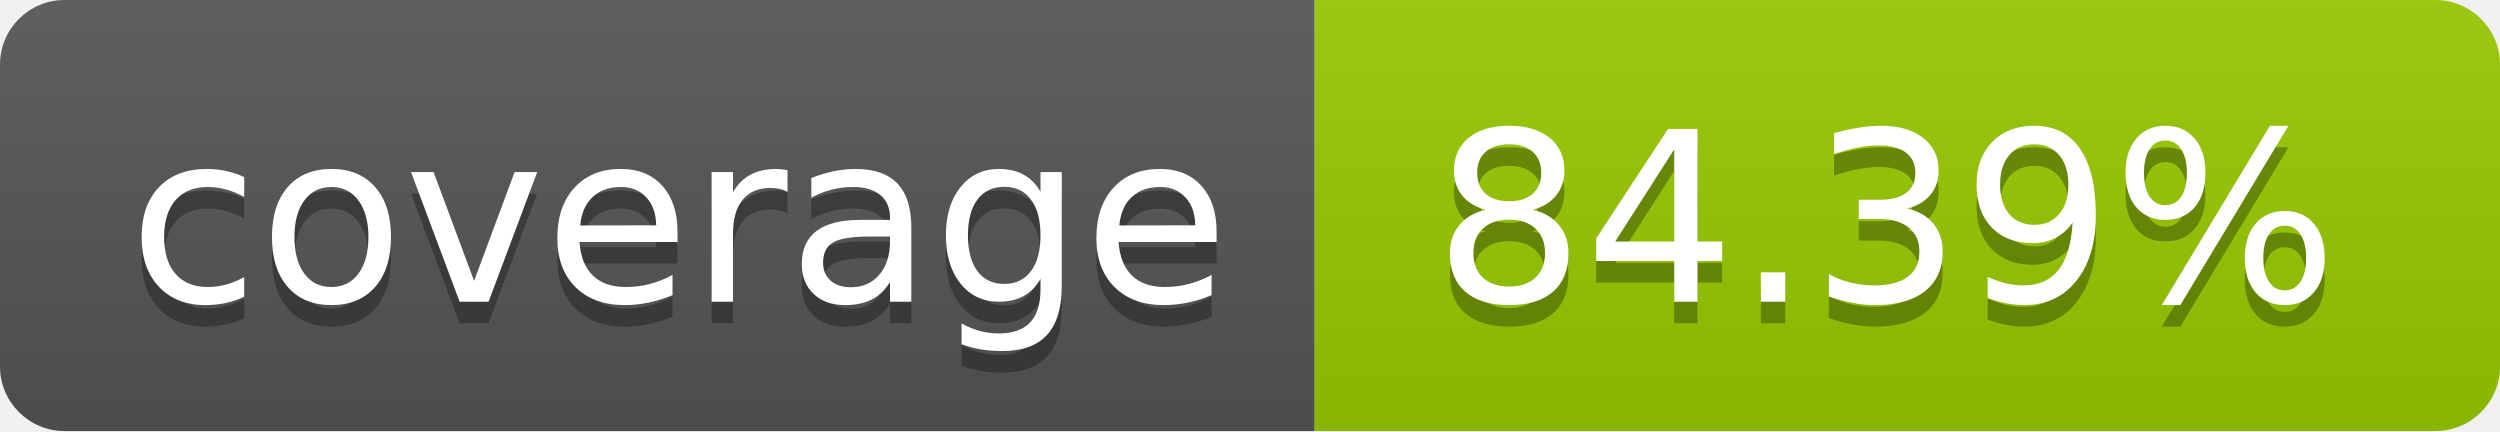
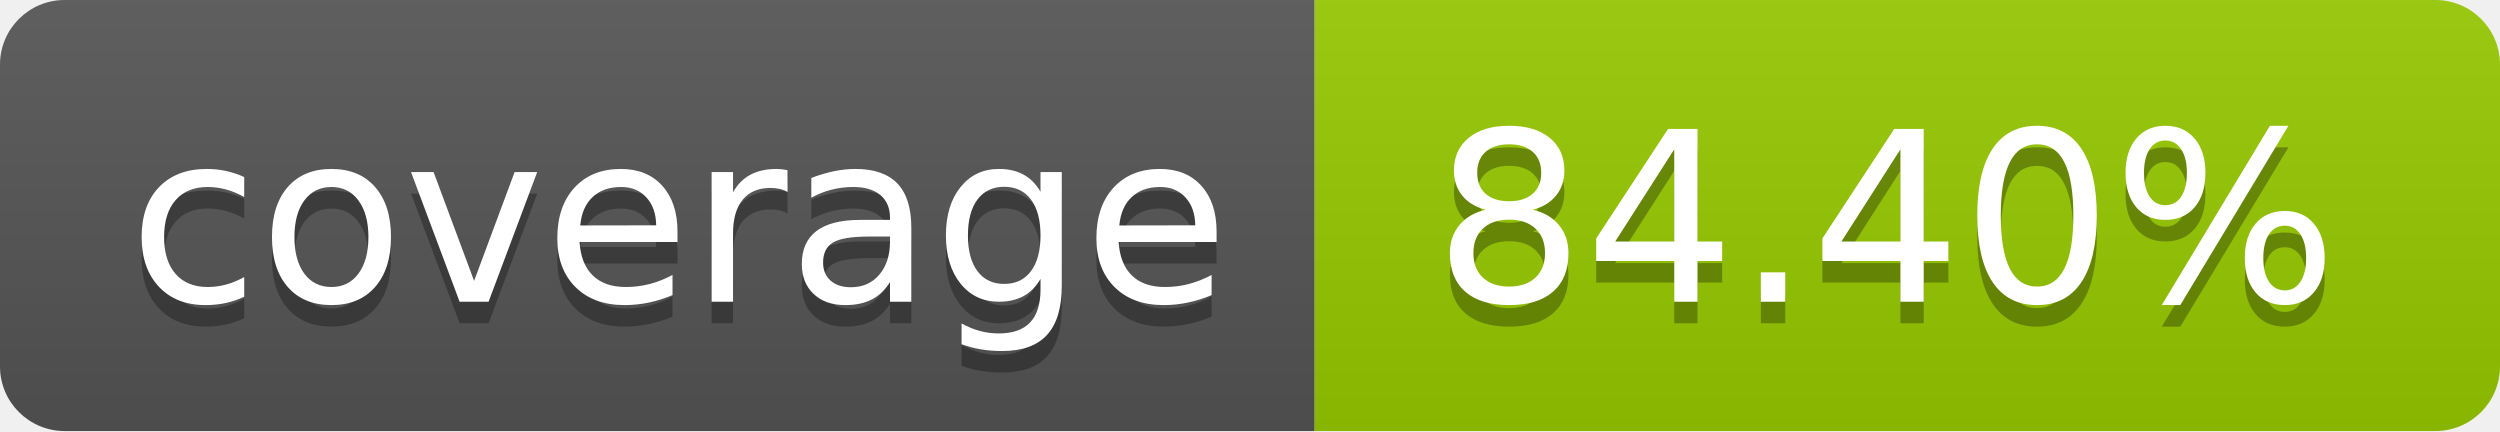
- <svg xmlns="http://www.w3.org/2000/svg" width="116" height="20" role="img" aria-label="coverage: 84.39%">
+ <svg xmlns="http://www.w3.org/2000/svg" width="116" height="20" role="img" aria-label="coverage: 84.40%">
  <linearGradient id="s" x2="0" y2="100%">
    <stop offset="0" stop-color="#bbb" stop-opacity=".1" />
    <stop offset="1" stop-opacity=".1" />
  </linearGradient>
  <clipPath id="r">
    <rect width="116" height="20" rx="3" fill="#fff" />
  </clipPath>
  <g clip-path="url(#r)">
    <rect width="61" height="20" fill="#555" />
    <rect x="61" width="55" height="20" fill="#97ca00" />
    <rect width="116" height="20" fill="url(#s)" />
  </g>
  <g fill="#fff" text-anchor="middle" font-family="Verdana,Geneva,DejaVu Sans,sans-serif" text-rendering="geometricPrecision" font-size="110">
    <text aria-hidden="true" x="315.0" y="150" fill="#010101" fill-opacity=".3" transform="scale(.1)" textLength="510">coverage</text>
    <text x="315.0" y="140" transform="scale(.1)" fill="#fff" textLength="510">coverage</text>
-     <text aria-hidden="true" x="875.0" y="150" fill="#010101" fill-opacity=".3" transform="scale(.1)" textLength="450">84.39%</text>
-     <text x="875.0" y="140" transform="scale(.1)" fill="#fff" textLength="450">84.39%</text>
+     <text aria-hidden="true" x="875.0" y="150" fill="#010101" fill-opacity=".3" transform="scale(.1)" textLength="450">84.40%</text>
+     <text x="875.0" y="140" transform="scale(.1)" fill="#fff" textLength="450">84.40%</text>
  </g>
</svg>
